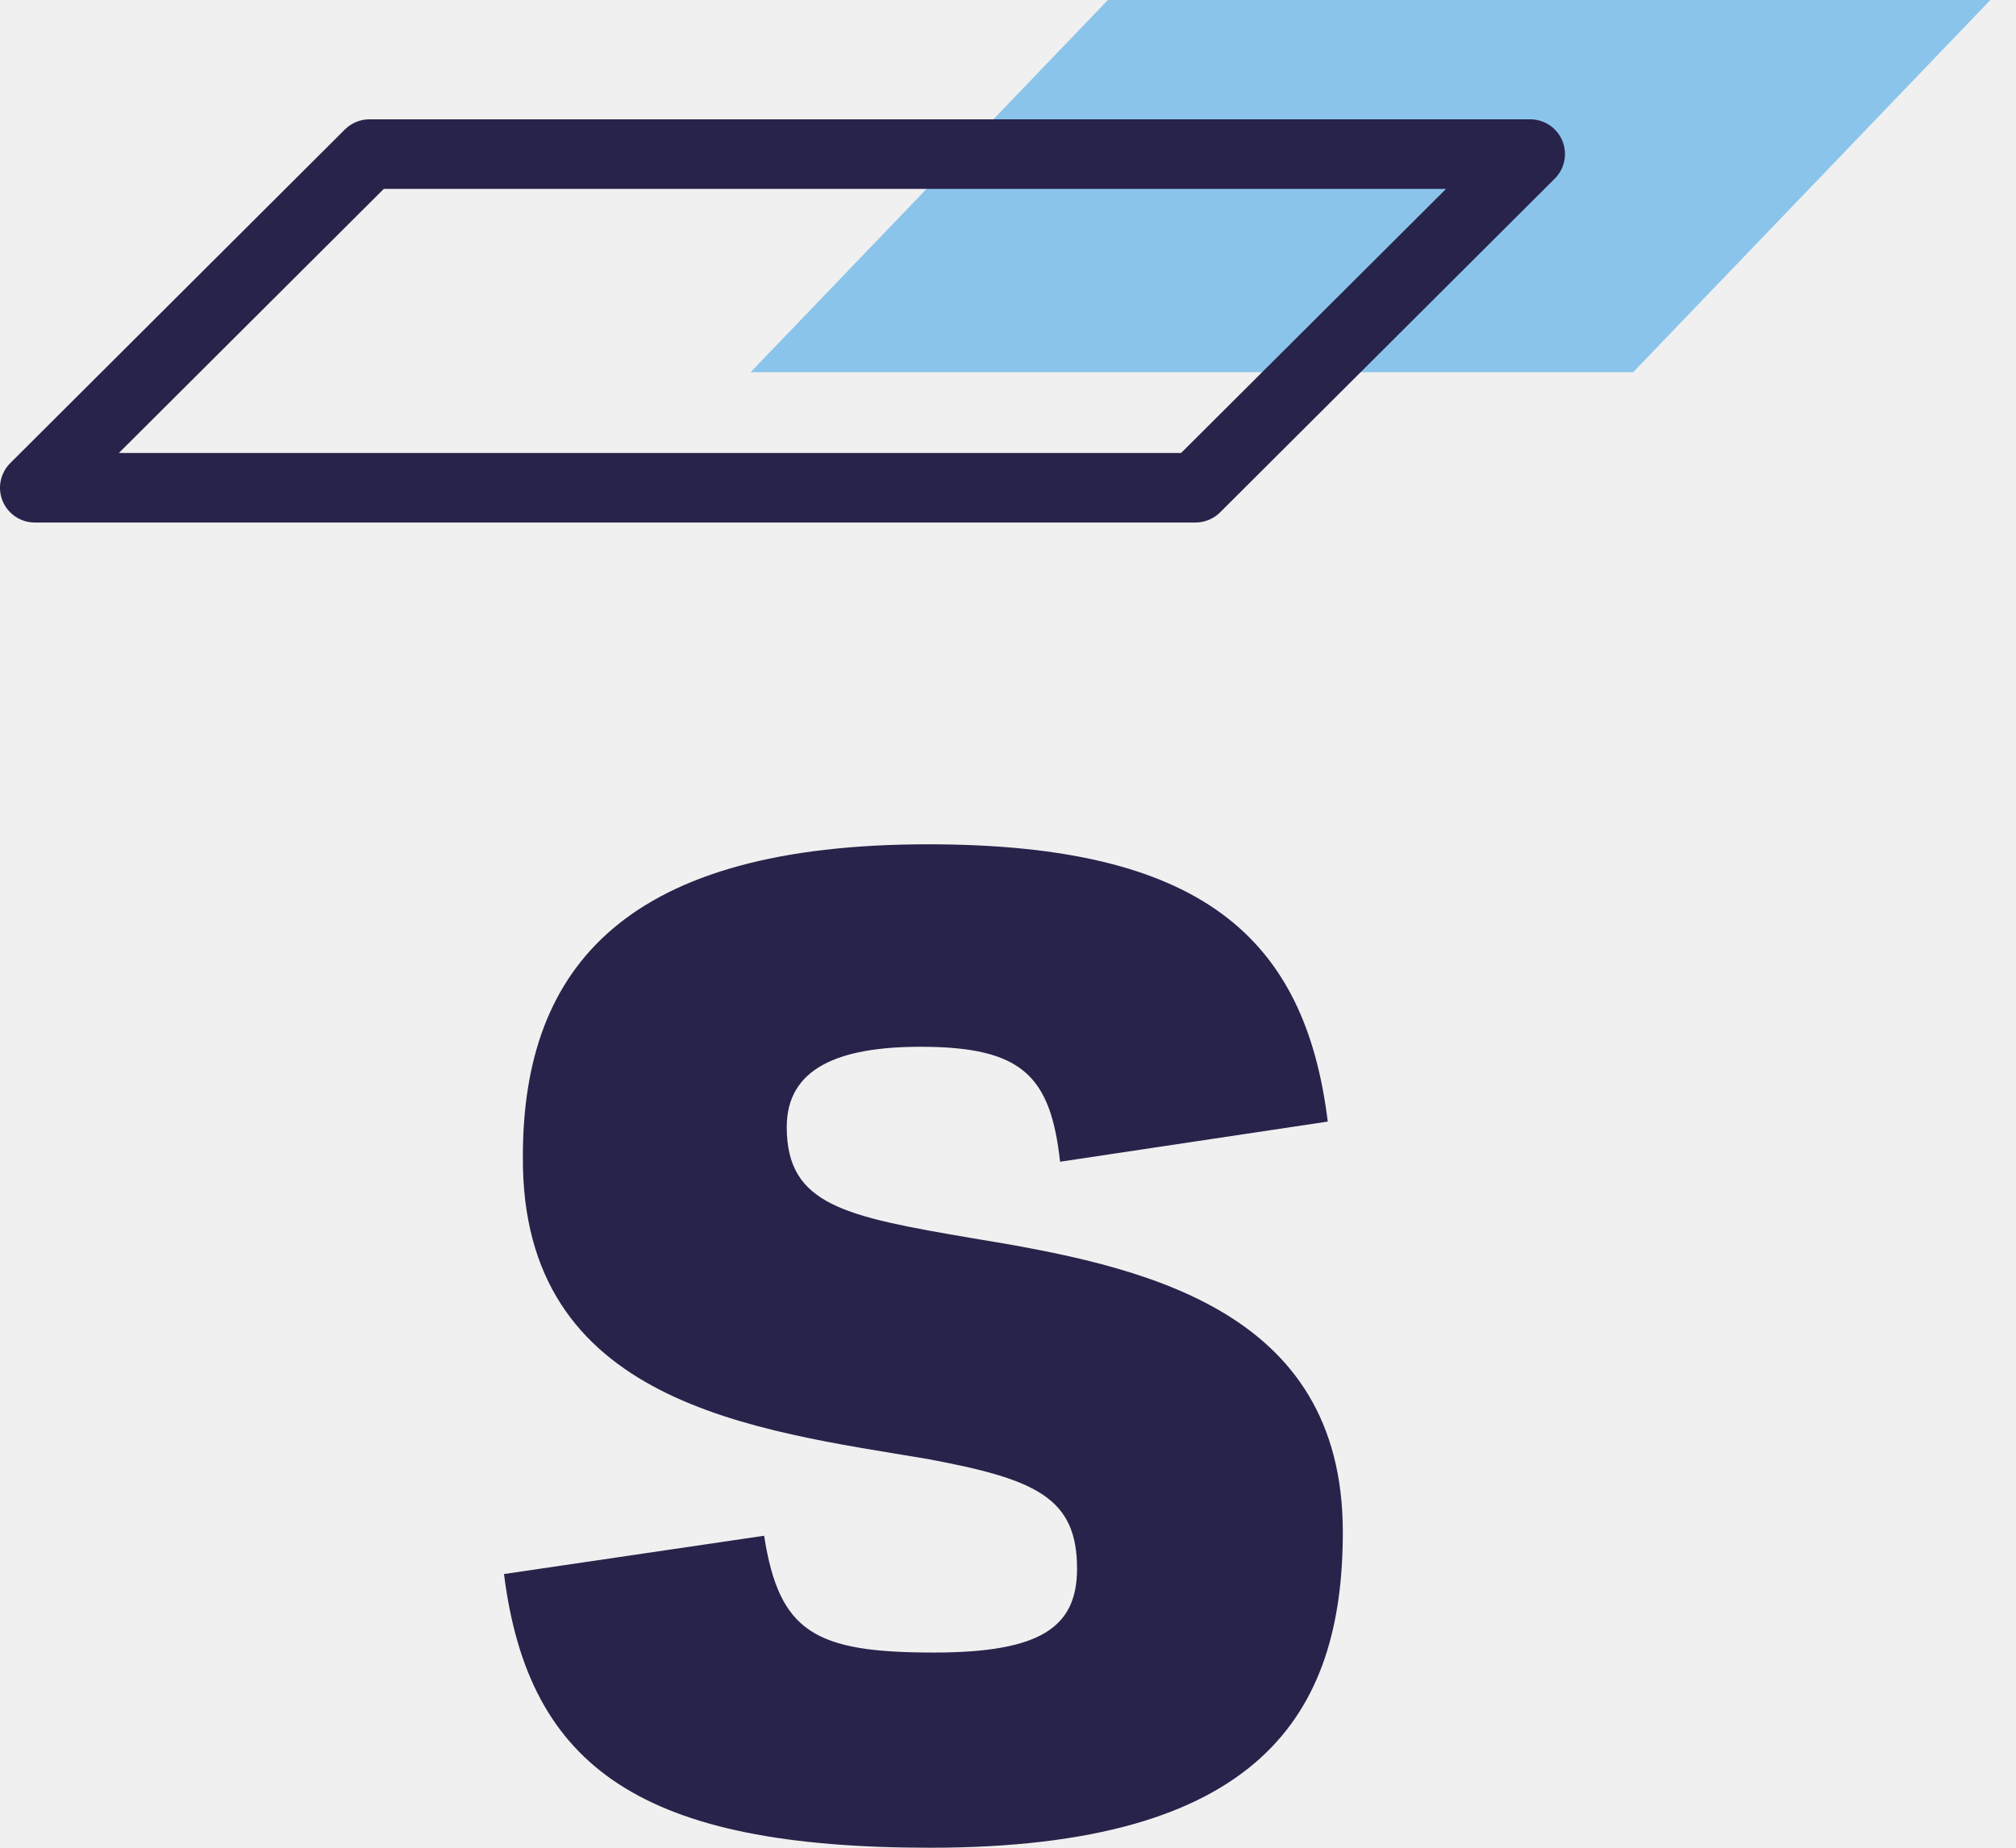
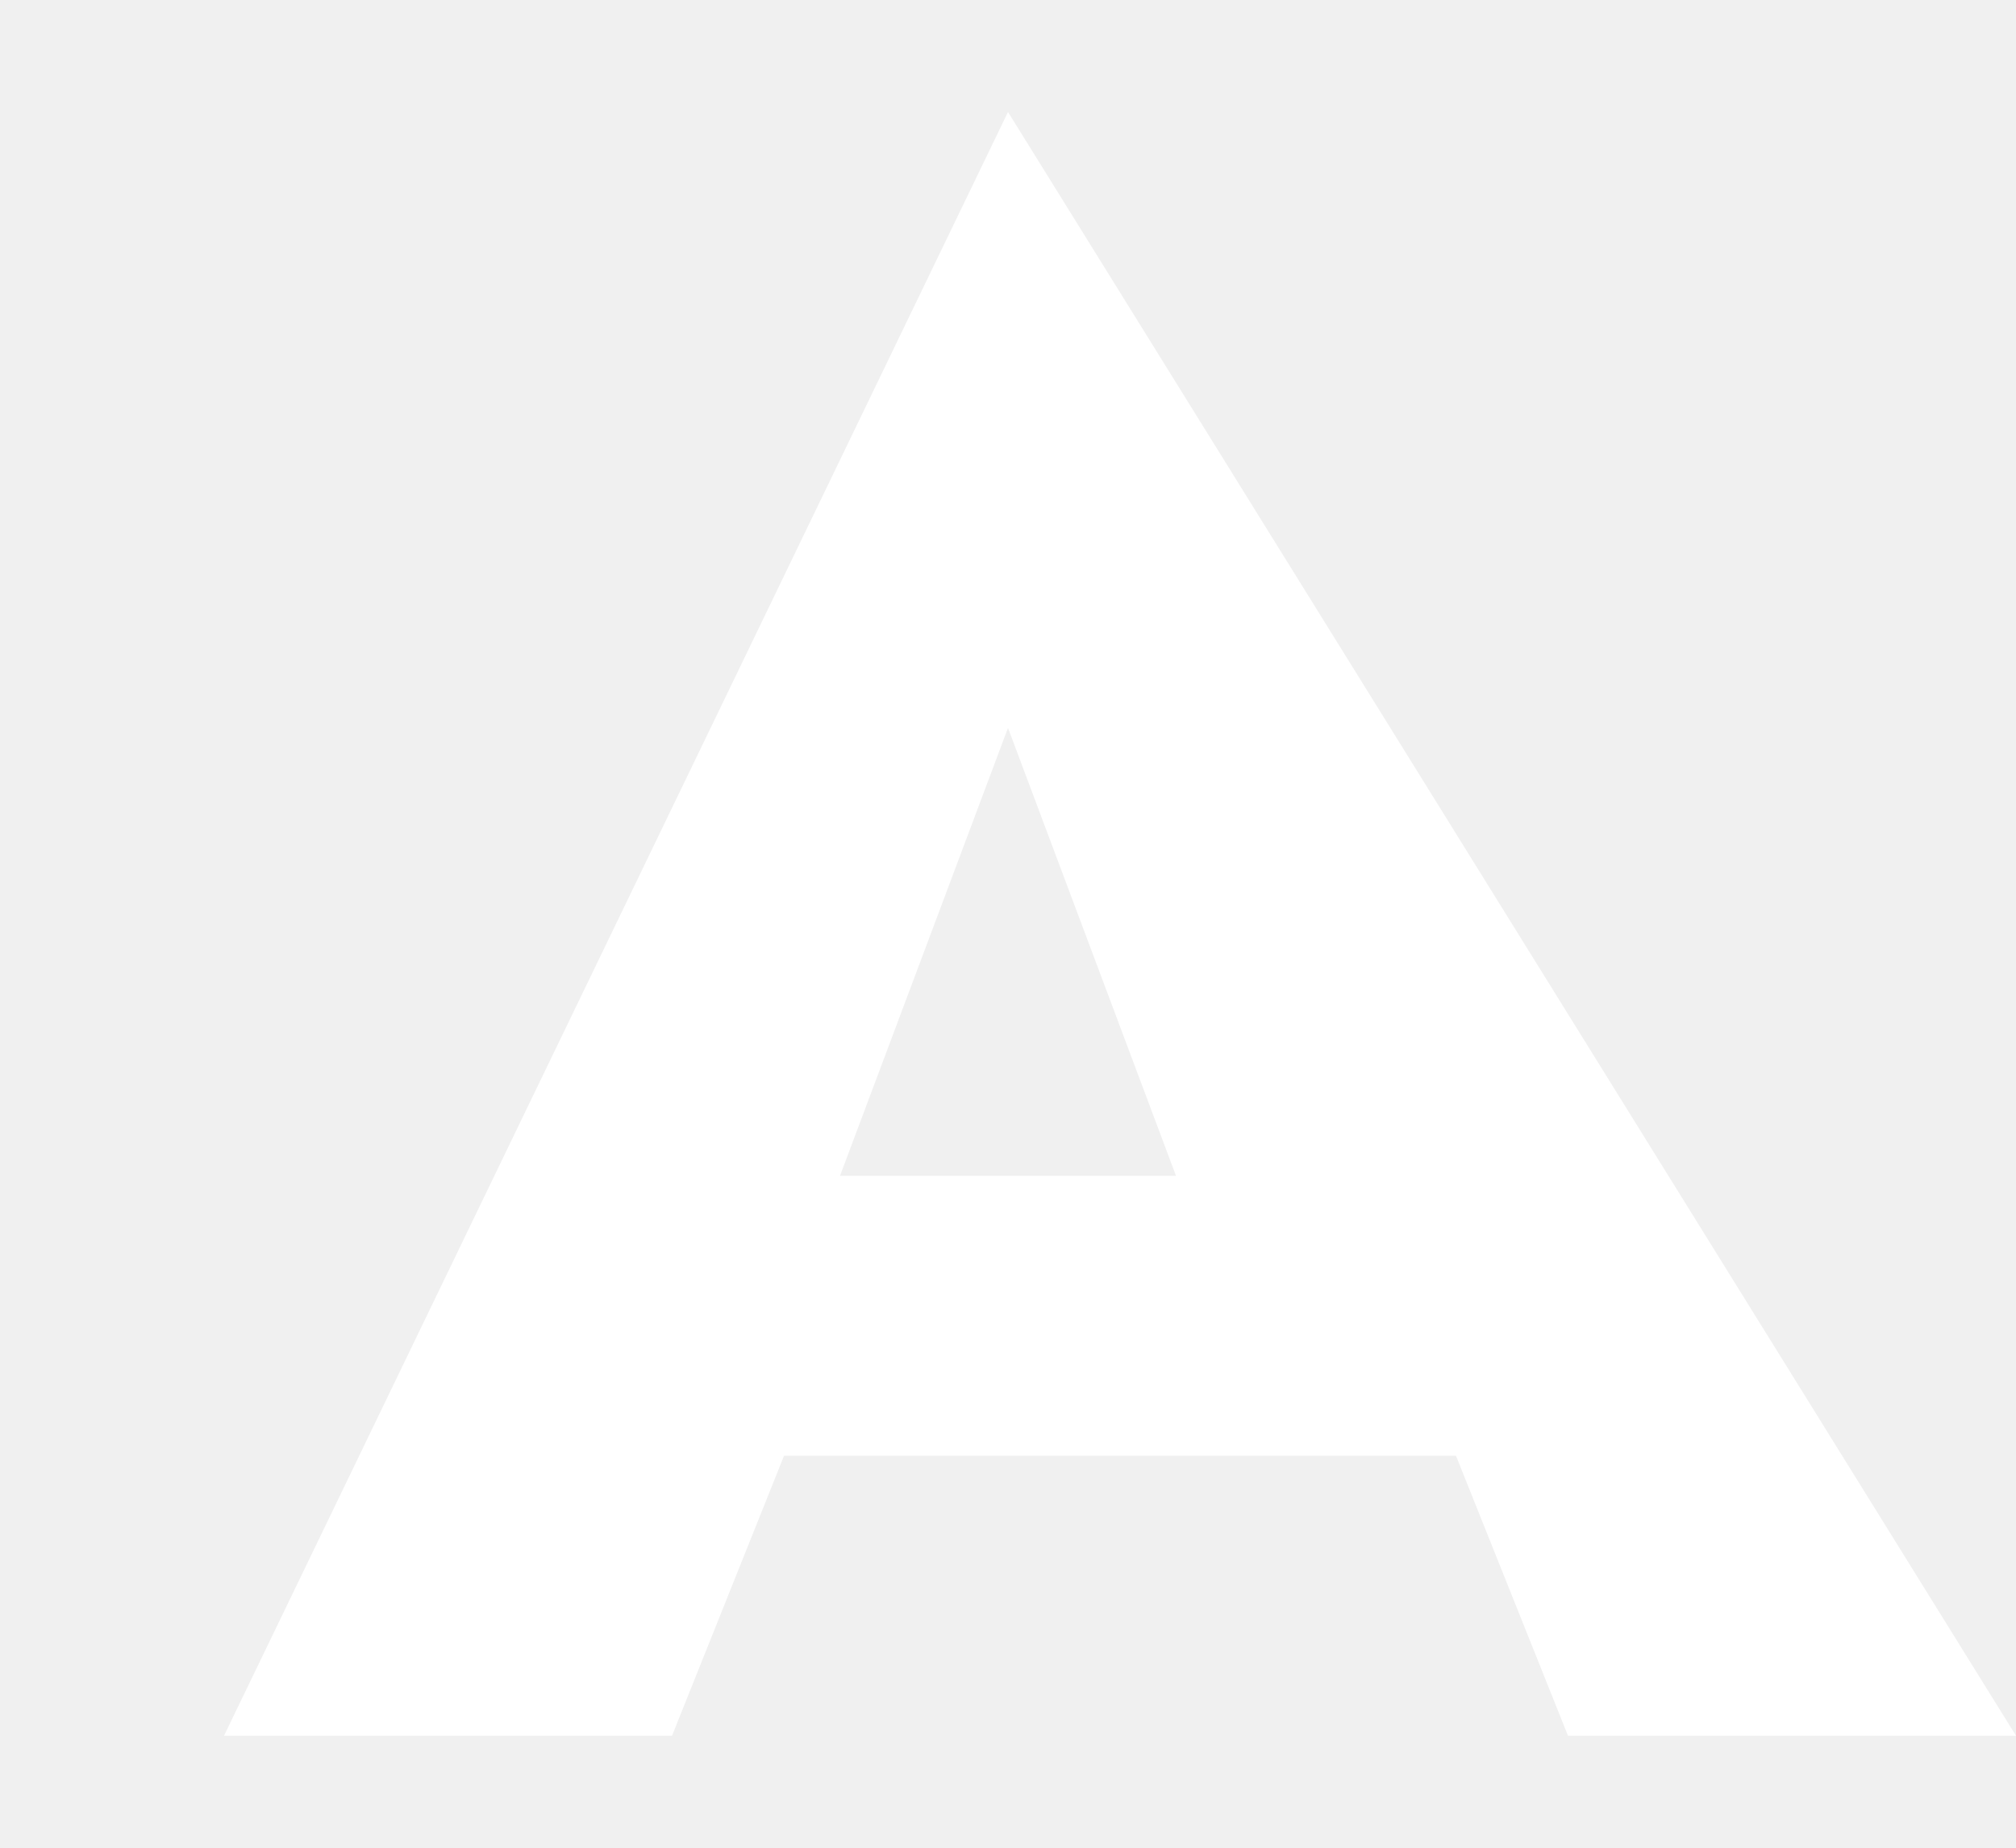
<svg xmlns="http://www.w3.org/2000/svg" width="36" height="33" viewBox="0 0 36 33" fill="none">
-   <path fill-rule="evenodd" clip-rule="evenodd" d="M16.607 33C22.498 33 23.979 30.621 23.979 27.363C23.979 23.355 20.377 22.606 17.381 22.117C15.092 21.726 14.049 21.53 14.049 20.129C14.049 19.087 14.958 18.695 16.439 18.695C18.257 18.695 18.761 19.217 18.93 20.748L23.71 20.031C23.305 16.74 21.454 15.079 16.573 15.079C11.222 15.079 9.337 17.229 9.337 20.65C9.303 25.082 13.477 25.538 16.573 26.059C18.492 26.418 19.233 26.744 19.233 28.015C19.233 29.057 18.593 29.514 16.674 29.514C14.554 29.514 13.914 29.155 13.645 27.428L9 28.112C9.438 31.599 11.491 33 16.607 33Z" fill="#28234A" />
-   <path fill-rule="evenodd" clip-rule="evenodd" d="M19.784 0L13.404 6.647H29.164L35.543 0H19.784Z" fill="#8AC4EB" />
-   <path fill-rule="evenodd" clip-rule="evenodd" d="M6.159 2.312C6.276 2.196 6.433 2.131 6.598 2.131H27.325C27.576 2.131 27.803 2.282 27.899 2.514C27.995 2.747 27.941 3.014 27.763 3.191L21.787 9.151C21.67 9.267 21.513 9.332 21.348 9.332H0.621C0.37 9.332 0.143 9.181 0.047 8.948C-0.049 8.716 0.005 8.449 0.183 8.271L6.159 2.312ZM6.854 3.373L2.123 8.09H21.091L25.823 3.373H6.854Z" fill="#28234A" />
+   <path d="M18 2L4 31h8l2-5h12l2 5h8L18 2zm-3 19l3-8 3 8h-6z" fill="#FFFFFF" />
</svg>
